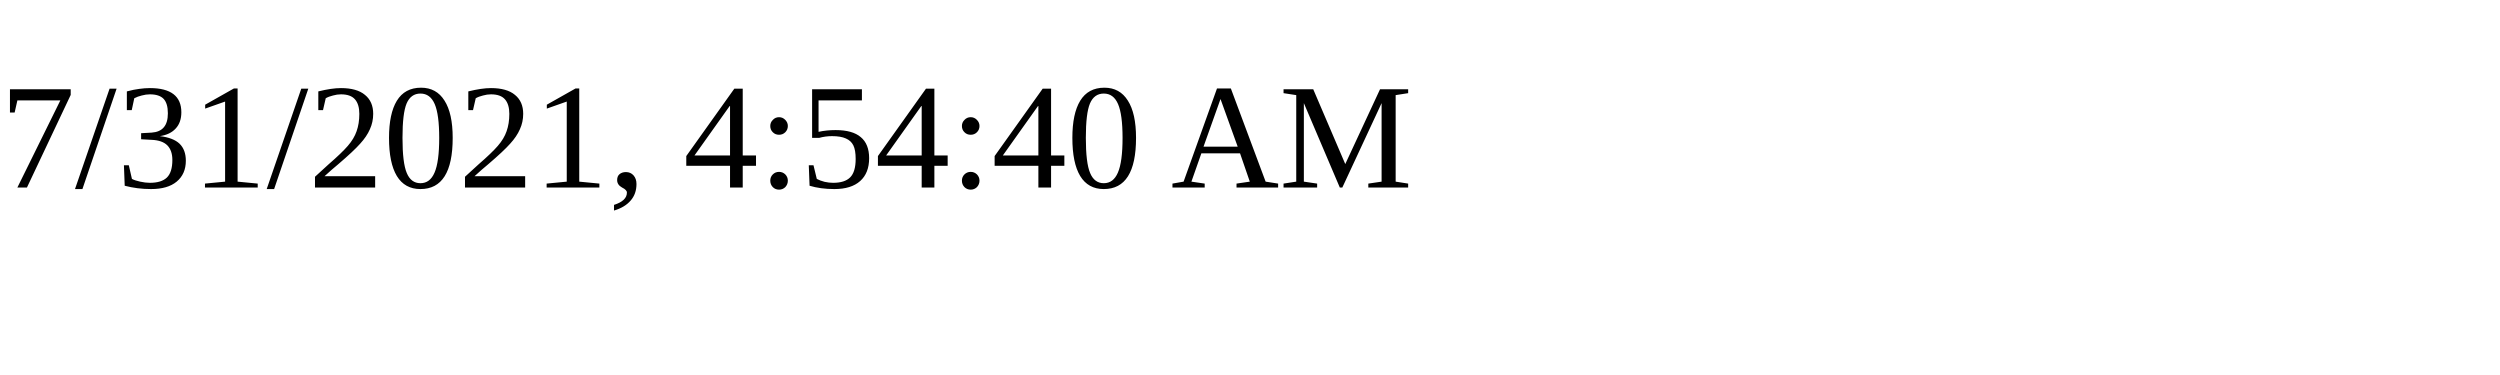
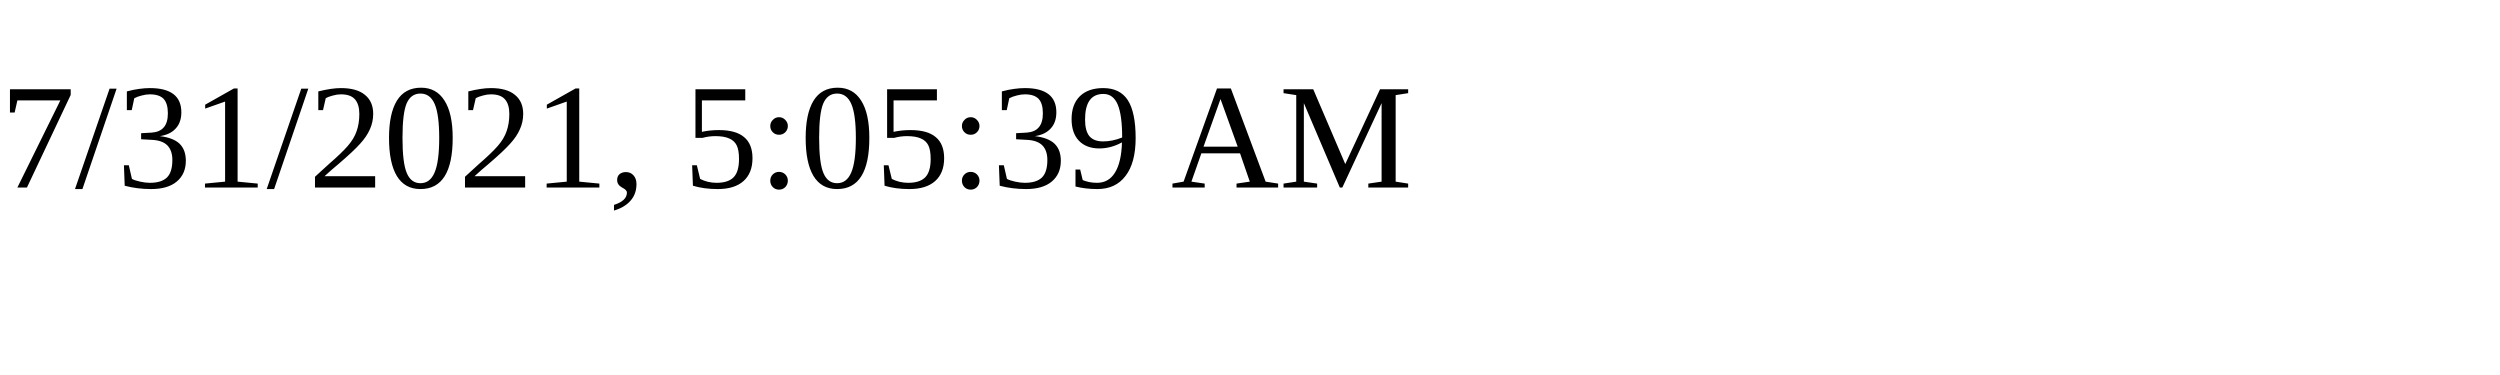
<svg xmlns="http://www.w3.org/2000/svg" height="30" width="200">
-   <text x="0" y="15">7/31/2021, 4:54:40 AM</text>
+   <text x="0" y="15">7/31/2021, 5:05:39 AM</text>
</svg>
